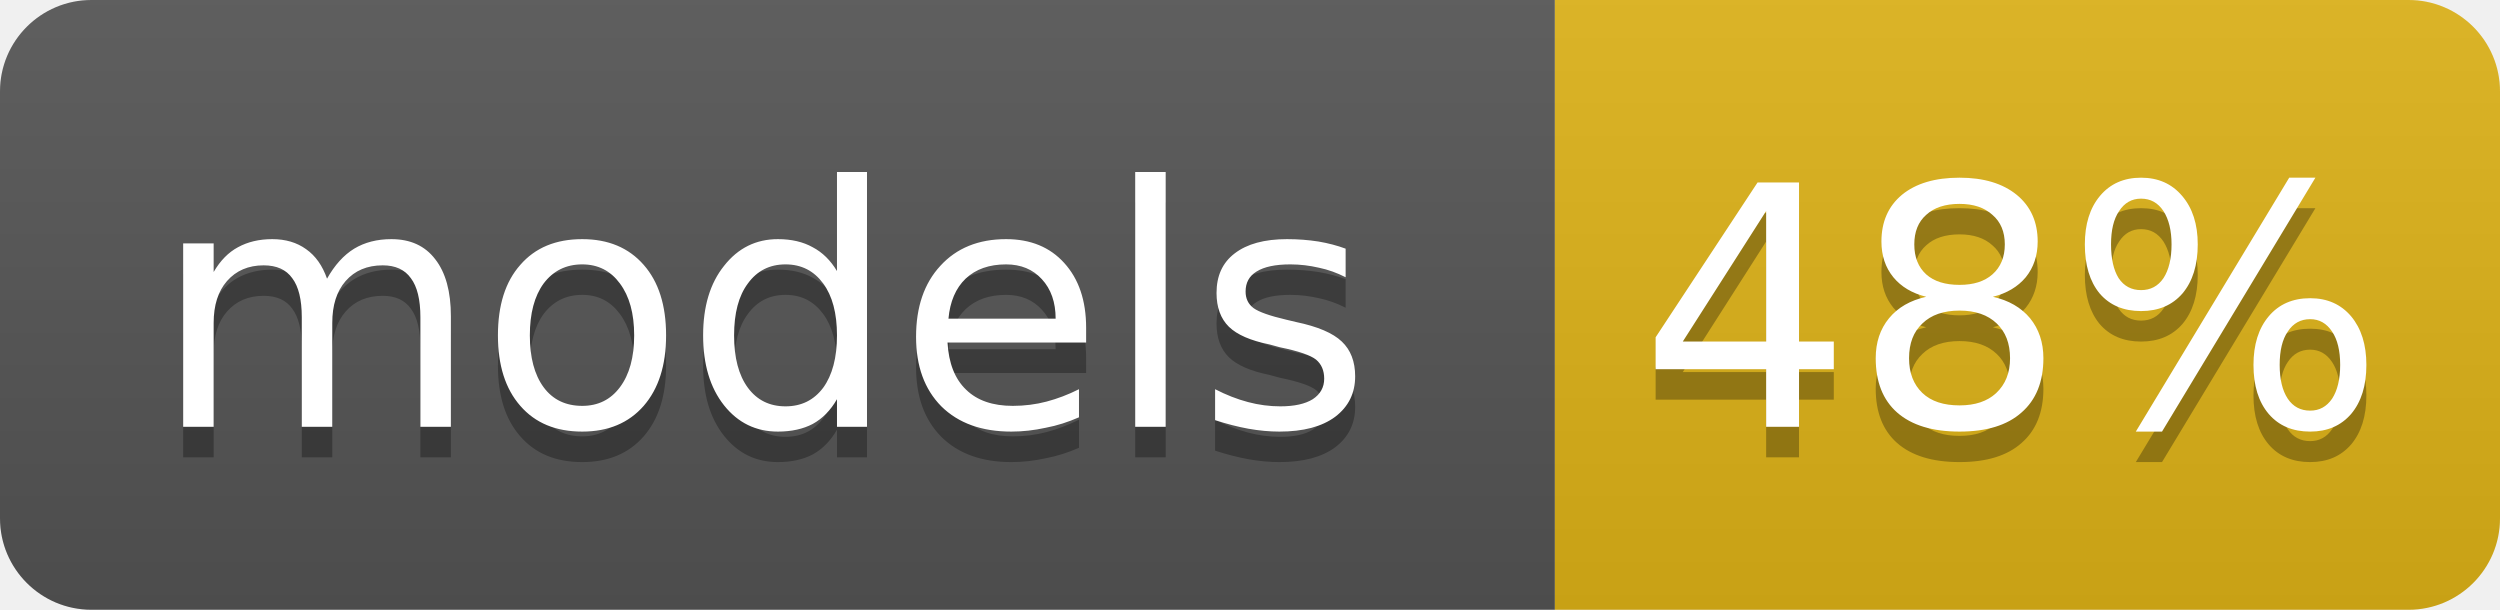
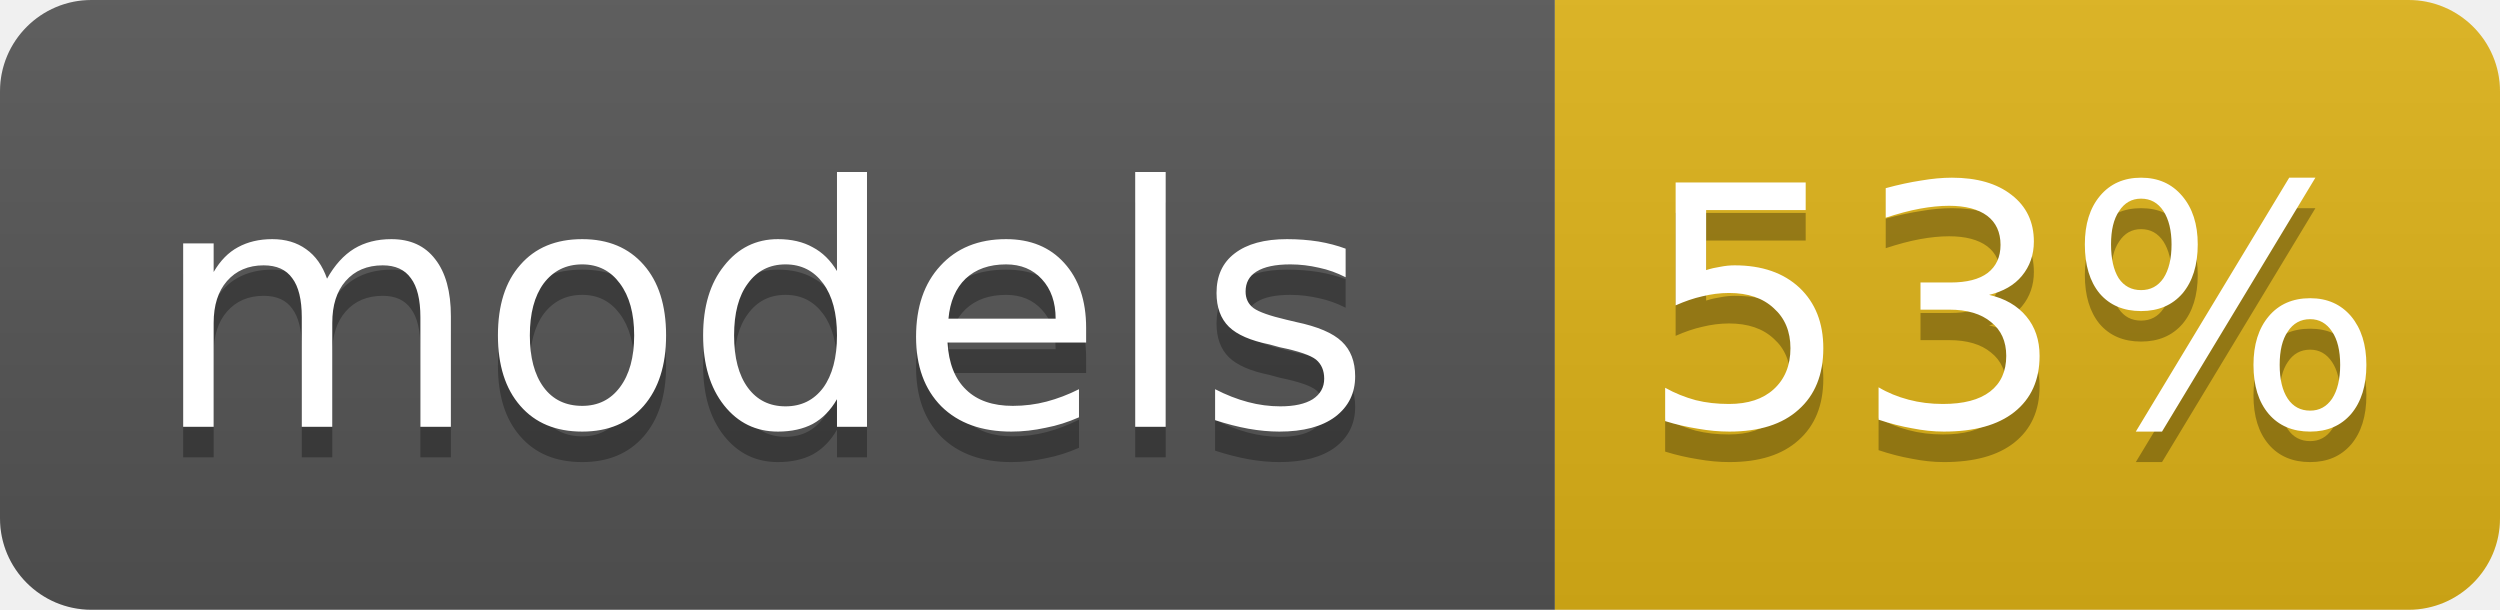
<svg xmlns="http://www.w3.org/2000/svg" width="82" height="20">
  <linearGradient id="b" x2="0" y2="100%">
    <stop offset="0" stop-color="#bbb" stop-opacity=".1" />
    <stop offset="1" stop-opacity=".1" />
  </linearGradient>
  <clipPath id="a">
    <rect width="82" height="20" rx="3" fill="#fff" />
  </clipPath>
  <g clip-path="url(#a)">
    <rect width="51" height="20" fill="#555" />
    <rect x="51" width="31" height="20" fill="#dfb317" />
    <rect width="82" height="20" fill="url(#b)" />
  </g>
  <g fill="#fff" text-anchor="middle" font-family="DejaVu Sans,Verdana,Geneva,sans-serif" font-size="11">
    <text x="25" y="15" fill="#010101" fill-opacity=".3">models</text>
    <text x="25" y="14">models</text>
-     <text x="66" y="15" fill="#010101" fill-opacity=".3">48%</text>
-     <text x="66" y="14">48%</text>
+     <text x="66" y="15" fill="#010101" fill-opacity=".3">53%</text>
+     <text x="66" y="14">53%</text>
  </g>
</svg>
